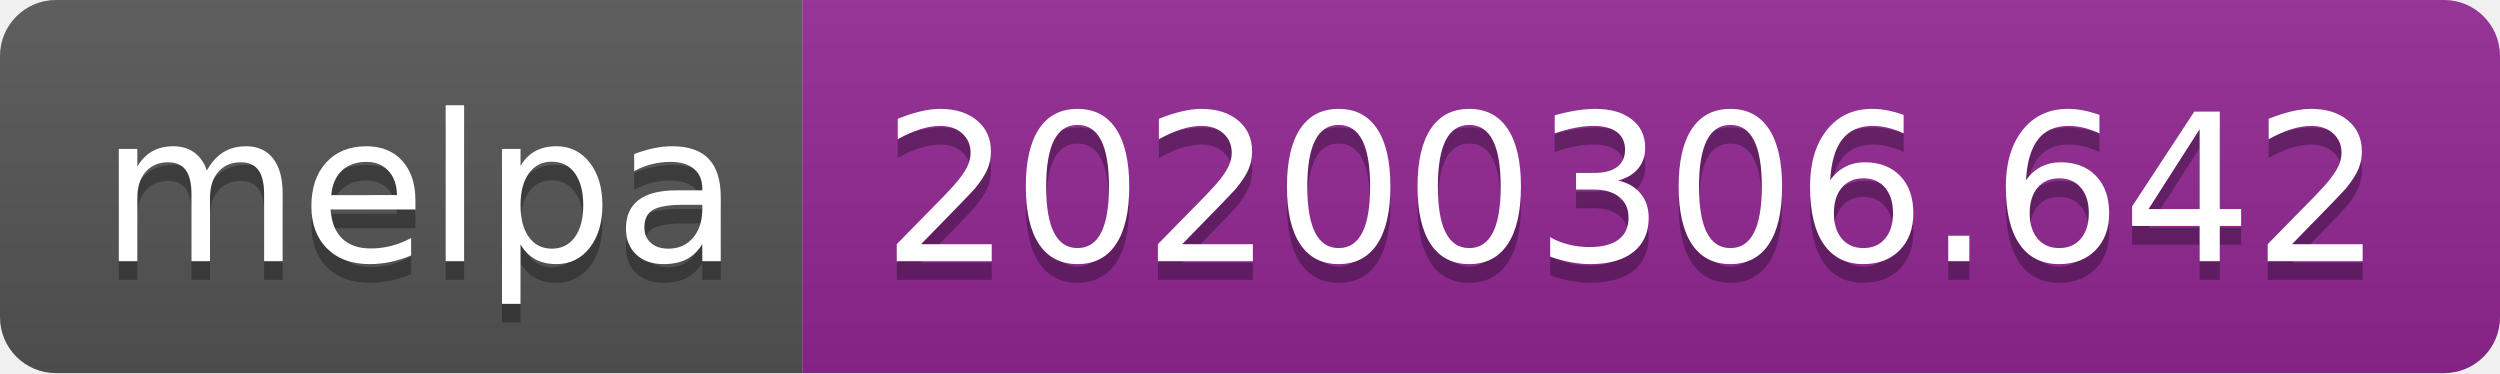
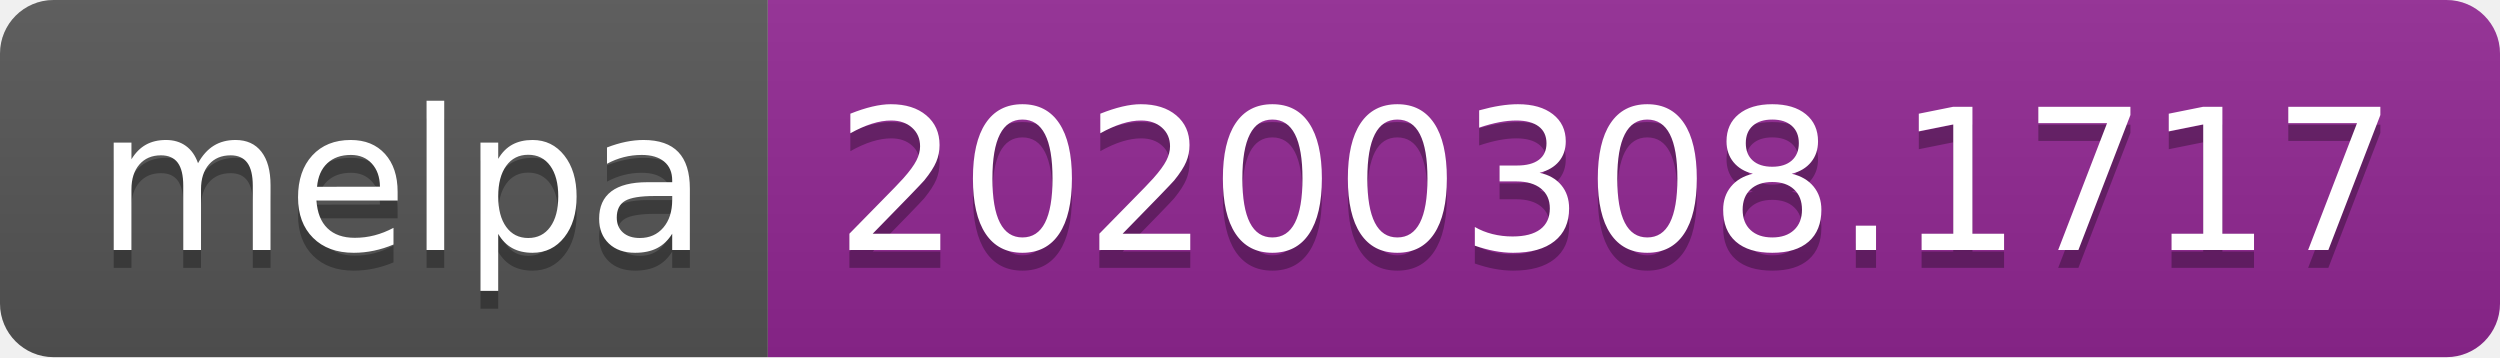
- <svg xmlns="http://www.w3.org/2000/svg" width="134" height="20">
+ <svg xmlns="http://www.w3.org/2000/svg" width="140" height="20">
  <linearGradient id="b" x2="0" y2="100%">
    <stop offset="0" stop-color="#bbb" stop-opacity=".1" />
    <stop offset="1" stop-opacity=".1" />
  </linearGradient>
  <clipPath id="a">
-     <rect width="134" height="20" rx="3" fill="#fff" />
+     <rect width="140" height="20" rx="3" fill="#fff" />
  </clipPath>
  <g clip-path="url(#a)">
    <path fill="#555" d="M0 0h43v20H0z" />
-     <path fill="#922793" d="M43 0h91v20H43z" />
-     <path fill="url(#b)" d="M0 0h134v20H0z" />
+     <path fill="#922793" d="M43 0h97v20H43z" />
+     <path fill="url(#b)" d="M0 0h140v20H0z" />
  </g>
  <g fill="#fff" text-anchor="middle" font-family="DejaVu Sans,Verdana,Geneva,sans-serif" font-size="110">
    <text x="225" y="150" fill="#010101" fill-opacity=".3" transform="scale(.1)" textLength="330">melpa</text>
    <text x="225" y="140" transform="scale(.1)" textLength="330">melpa</text>
-     <text x="875" y="150" fill="#010101" fill-opacity=".3" transform="scale(.1)" textLength="810">20200306.642</text>
-     <text x="875" y="140" transform="scale(.1)" textLength="810">20200306.642</text>
+     <text x="905" y="150" fill="#010101" fill-opacity=".3" transform="scale(.1)" textLength="870">20200308.1717</text>
+     <text x="905" y="140" transform="scale(.1)" textLength="870">20200308.1717</text>
  </g>
</svg>
